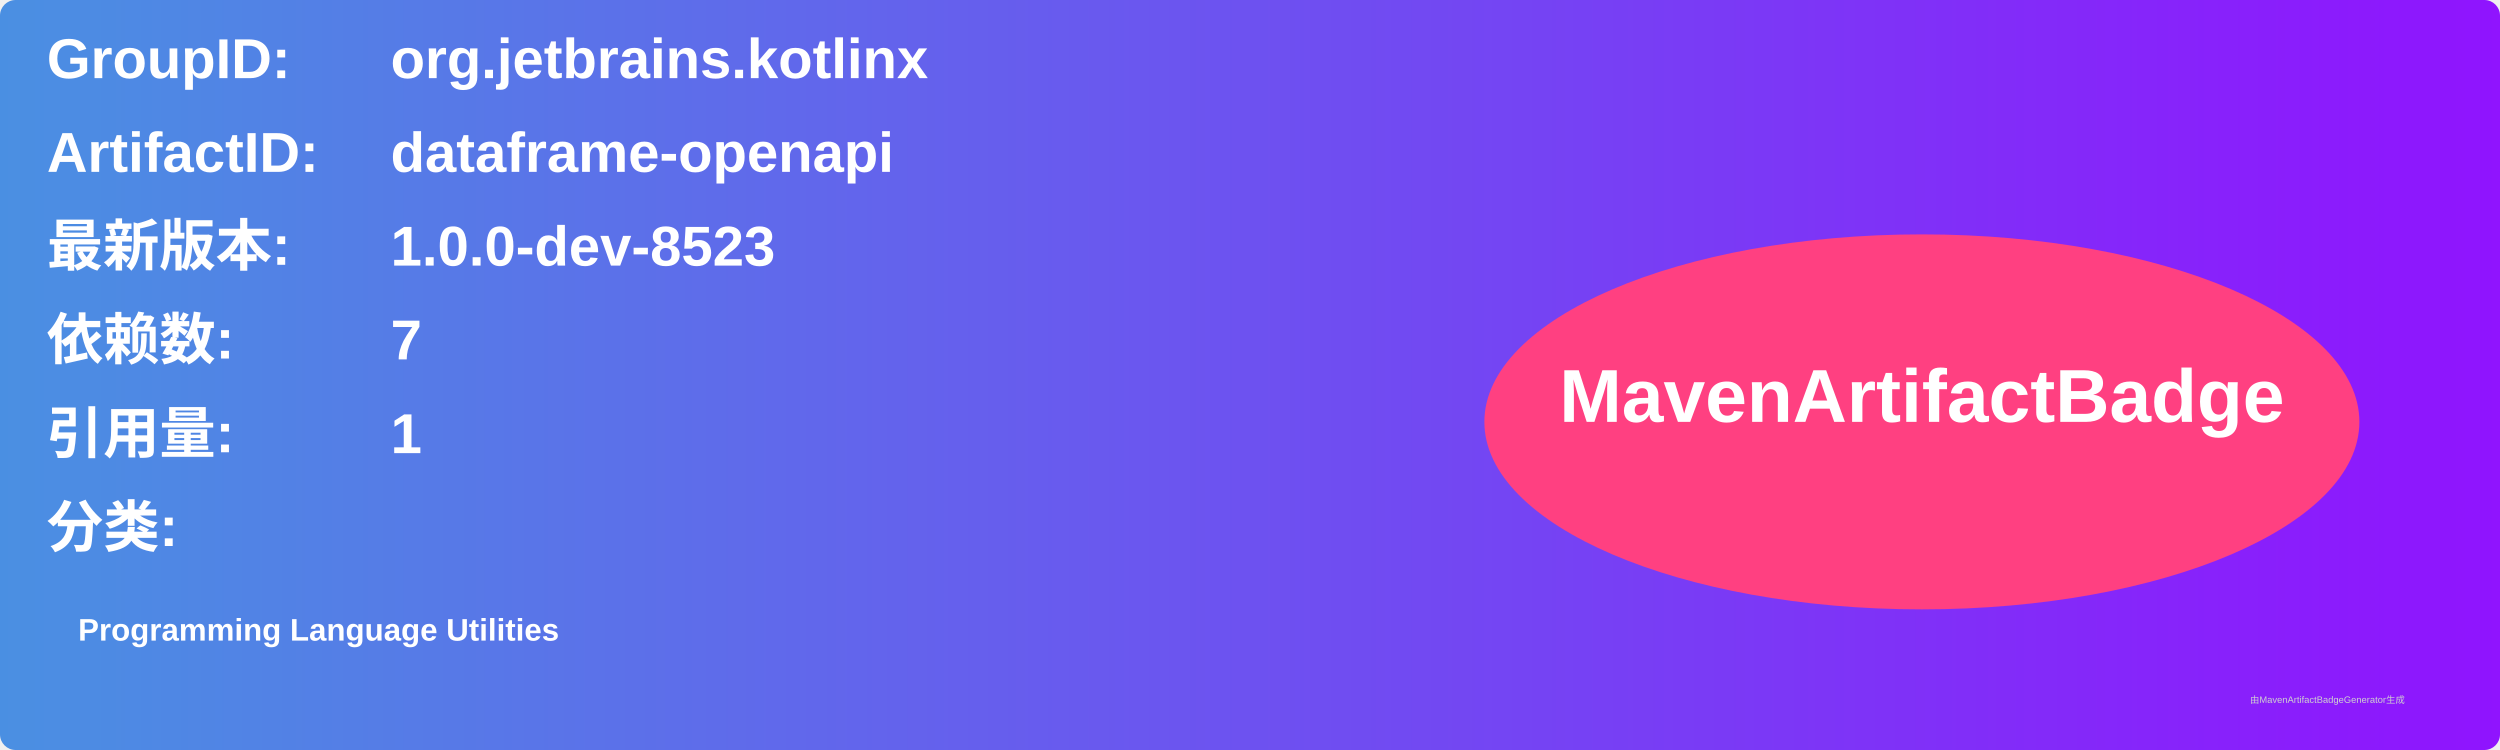
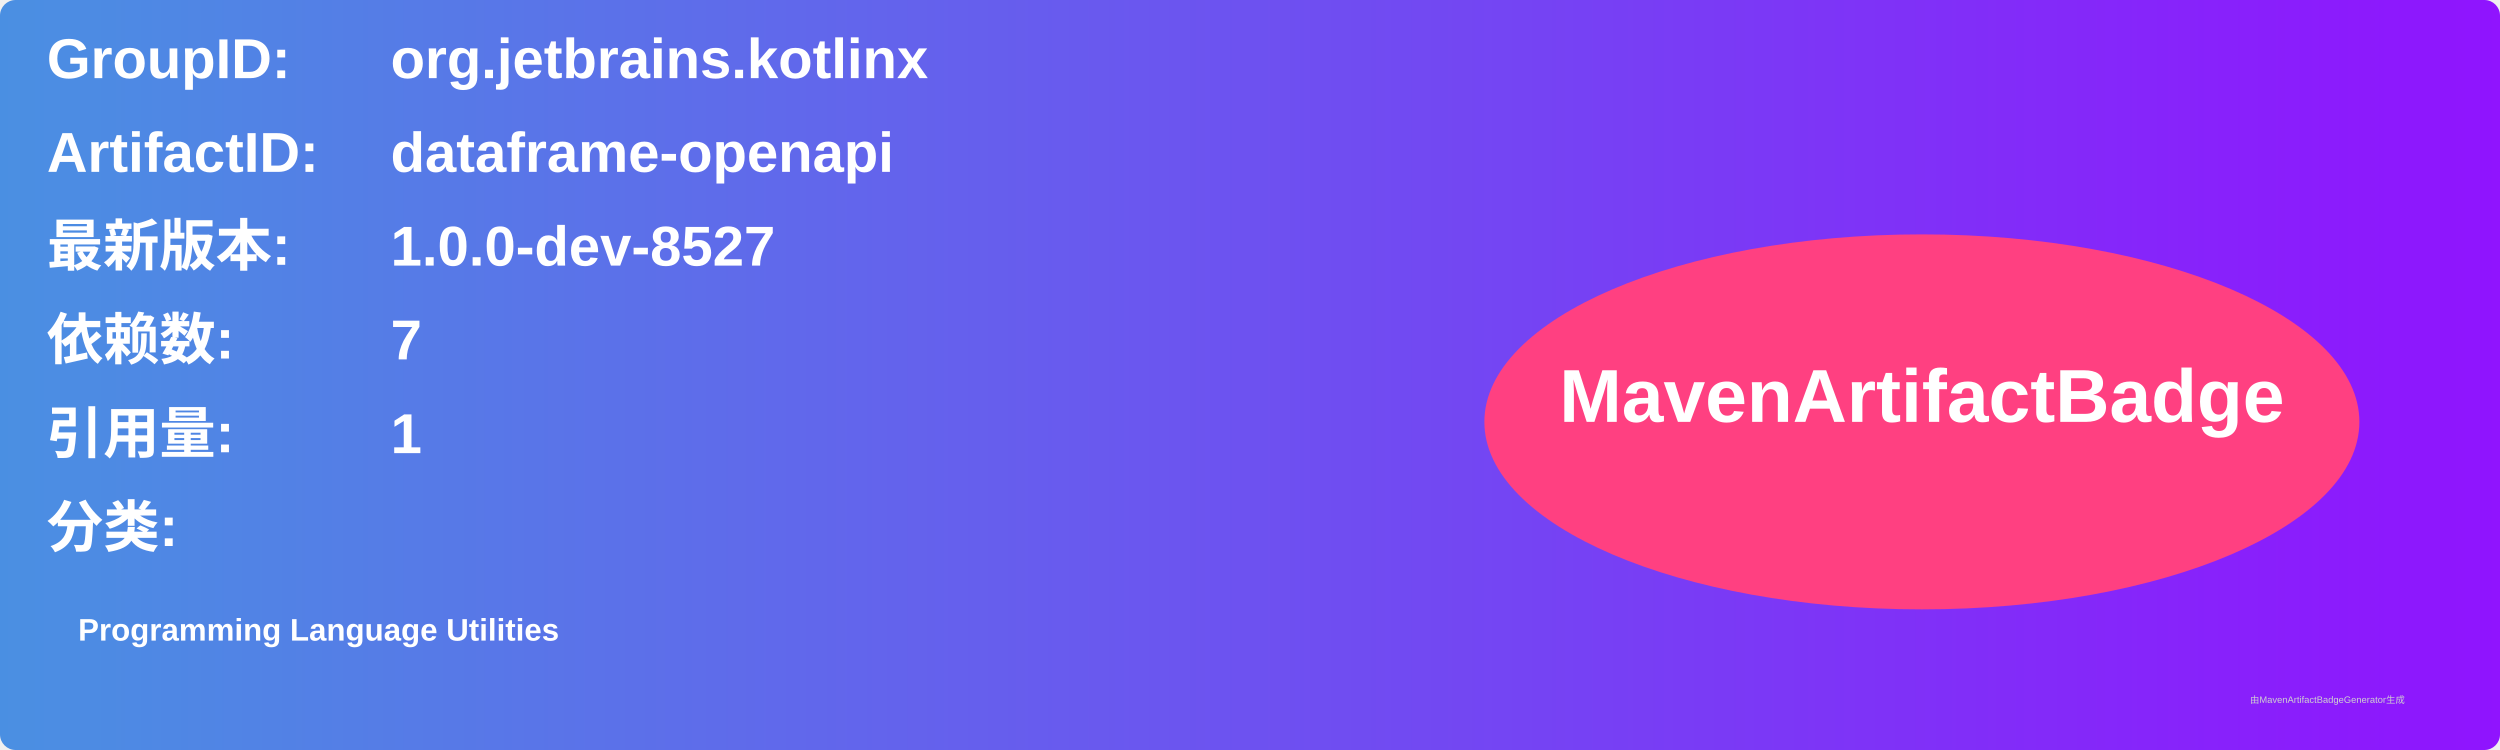
<svg xmlns="http://www.w3.org/2000/svg" width="800" height="240" viewBox="0 0 800 240">
  <linearGradient id="grad" x1="0%" y1="0%" x2="100%" y2="0%">
    <stop offset="0%" stop-color="#4a90e2" />
    <stop offset="100%" stop-color="#9013fe" />
  </linearGradient>
  <rect width="100%" height="100%" rx="5" ry="5" fill="url(#grad)" />
  <g transform="translate(15, 15)">
    <text x="0" y="10" font-family="Arial" font-size="18" fill="white" font-weight="bold" width="260">GroupID:</text>
    <text x="110" y="10" font-family="Arial" font-size="18" fill="white" font-weight="bold" width="460">org.jetbrains.kotlinx</text>
    <text x="0" y="40" font-family="Arial" font-size="18" fill="white" font-weight="bold" width="260">ArtifactID:</text>
    <text x="110" y="40" font-family="Arial" font-size="18" fill="white" font-weight="bold" width="460">dataframe-openapi</text>
    <text x="0" y="70" font-family="Arial" font-size="18" fill="white" font-weight="bold">最新版本:</text>
    <text x="110" y="70" font-family="Arial" font-size="18" fill="white" font-weight="bold">
-       <tspan font-weight="bold">1.0.0-dev-8523</tspan>
+       <tspan font-weight="bold">1.0.0-dev-8527</tspan>
    </text>
    <text x="0" y="100" font-family="Arial" font-size="18" fill="white" font-weight="bold">依赖数: </text>
    <text x="110" y="100" font-family="Arial" font-size="18" fill="white">
      <tspan font-weight="bold">7</tspan>
    </text>
    <text x="0" y="130" font-family="Arial" font-size="18" fill="white" font-weight="bold">引用量: </text>
    <text x="110" y="130" font-family="Arial" font-size="18" fill="white">
      <tspan font-weight="bold">1</tspan>
    </text>
    <text x="0" y="160" font-family="Arial" font-size="18" fill="white" font-weight="bold">分类:</text>
    <text x="10" y="190" font-family="Arial" font-size="10" fill="white">
      <tspan font-weight="bold">Programming Language Utilities</tspan>
    </text>
    <ellipse cx="600" cy="120" rx="140" ry="60" fill="#ff4081" />
    <text x="600" y="120" text-anchor="middle" font-family="Arial" font-size="24" fill="white" font-weight="bold">MavenArtifactBadge</text>
  </g>
  <text x="720" y="225" font-family="Arial" font-size="3" fill="#d0d0d0">由MavenArtifactBadgeGenerator生成</text>
</svg>
